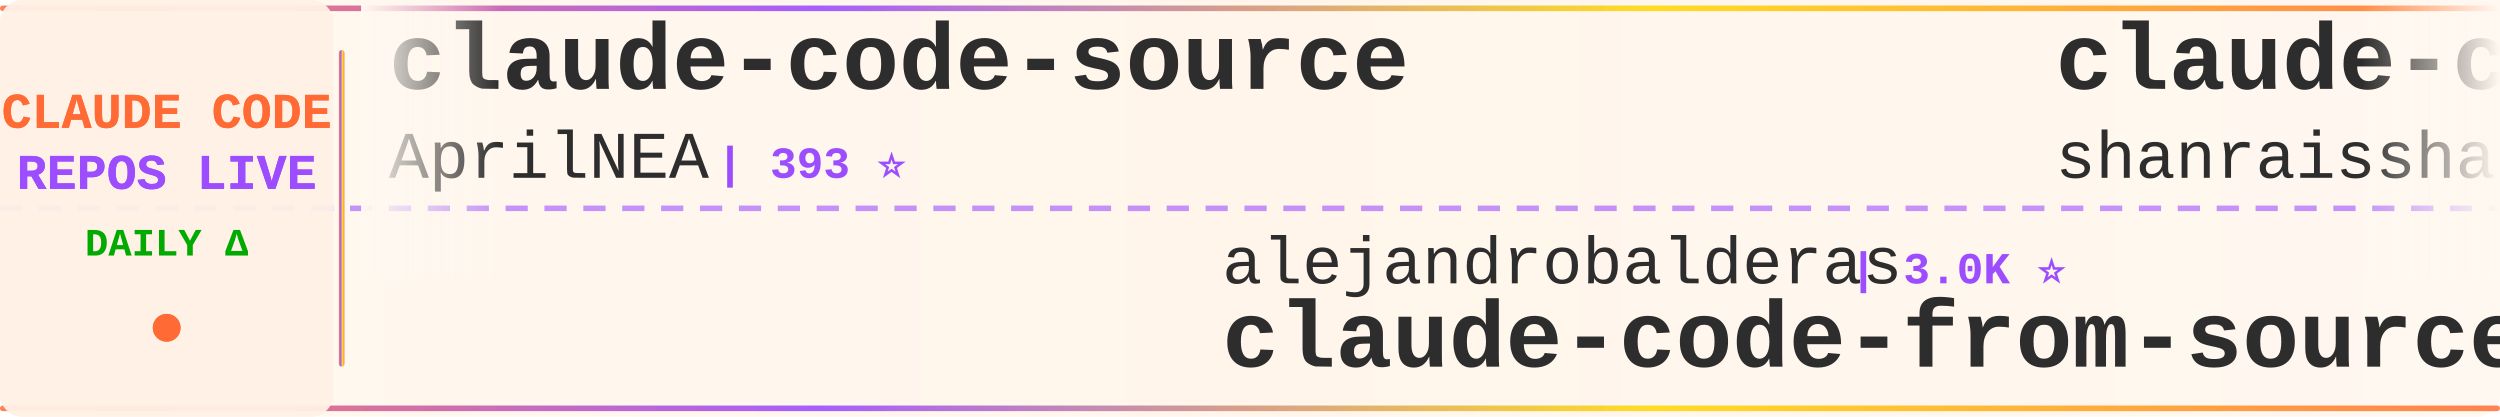
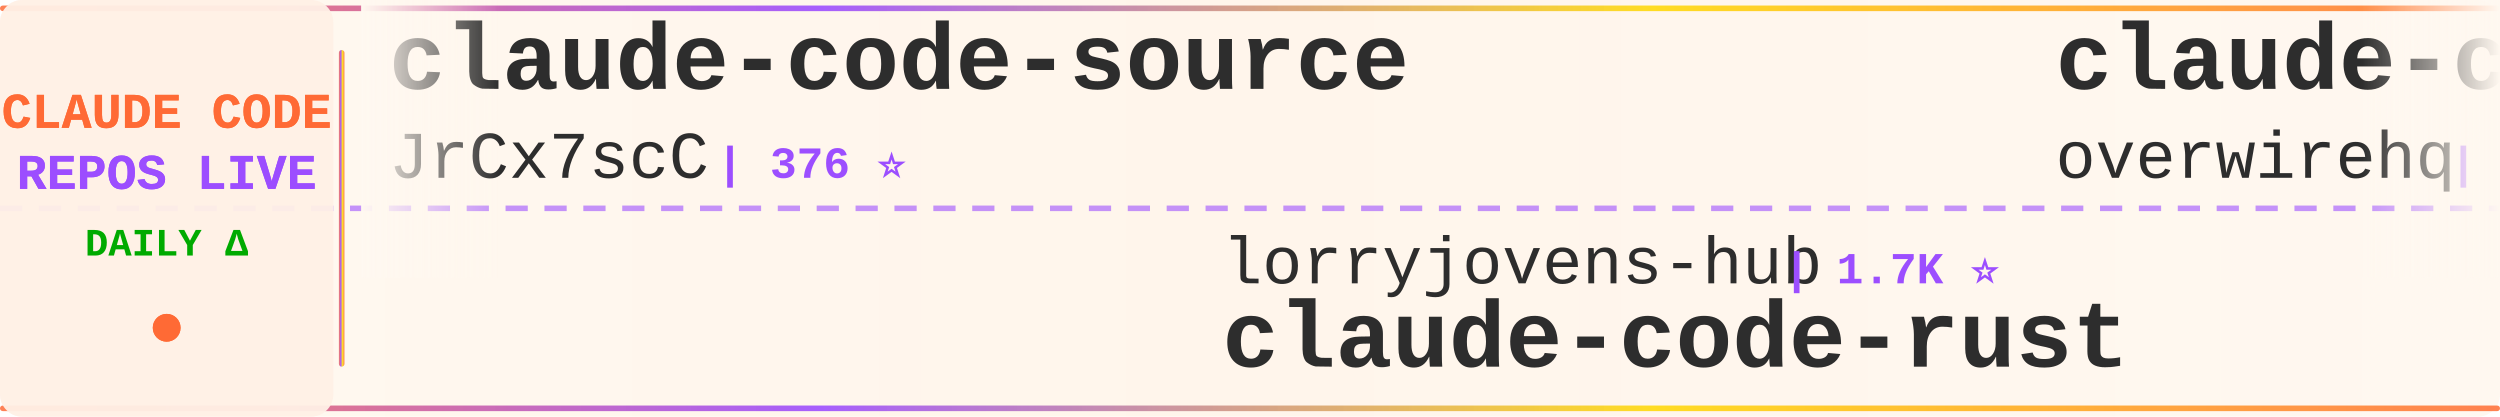
<svg xmlns="http://www.w3.org/2000/svg" width="900" height="150">
  <defs>
    <linearGradient id="tickerBg" x1="0%" y1="0%" x2="100%" y2="0%">
      <stop offset="0%" style="stop-color:#fff8f0;stop-opacity:0.98" />
      <stop offset="50%" style="stop-color:#fff5eb;stop-opacity:1" />
      <stop offset="100%" style="stop-color:#fff8f0;stop-opacity:0.98" />
    </linearGradient>
    <linearGradient id="borderGrad" x1="0%" y1="0%" x2="100%" y2="0%">
      <stop offset="0%" style="stop-color:#FF6B35;stop-opacity:0.85">
        <animate attributeName="stop-opacity" values="0.85;1;0.85" dur="2s" repeatCount="indefinite" />
      </stop>
      <stop offset="33%" style="stop-color:#9C4EFF;stop-opacity:0.9">
        <animate attributeName="stop-opacity" values="0.9;1;0.9" dur="2.2s" repeatCount="indefinite" />
      </stop>
      <stop offset="66%" style="stop-color:#FFD700;stop-opacity:0.85">
        <animate attributeName="stop-opacity" values="0.85;1;0.85" dur="1.8s" repeatCount="indefinite" />
      </stop>
      <stop offset="100%" style="stop-color:#FF6B35;stop-opacity:0.85">
        <animate attributeName="stop-opacity" values="0.85;1;0.85" dur="2s" repeatCount="indefinite" />
      </stop>
    </linearGradient>
    <filter id="textGlow">
      <feGaussianBlur stdDeviation="0.15" result="coloredBlur" />
      <feMerge>
        <feMergeNode in="coloredBlur" />
        <feMergeNode in="SourceGraphic" />
      </feMerge>
    </filter>
    <filter id="metricGlow">
      <feGaussianBlur stdDeviation="0.2" result="coloredBlur" />
      <feMerge>
        <feMergeNode in="coloredBlur" />
        <feMergeNode in="SourceGraphic" />
      </feMerge>
    </filter>
    <linearGradient id="leftFade" x1="0%" y1="0%" x2="100%" y2="0%">
      <stop offset="0%" style="stop-color:#fff8f0;stop-opacity:1" />
      <stop offset="100%" style="stop-color:#fff8f0;stop-opacity:0" />
    </linearGradient>
    <linearGradient id="rightFade" x1="0%" y1="0%" x2="100%" y2="0%">
      <stop offset="0%" style="stop-color:#fff8f0;stop-opacity:0" />
      <stop offset="100%" style="stop-color:#fff8f0;stop-opacity:1" />
    </linearGradient>
  </defs>
  <rect width="900" height="150" fill="url(#tickerBg)" rx="8" />
  <rect x="0" y="2" width="900" height="2" fill="url(#borderGrad)" rx="1" />
  <rect x="0" y="146" width="900" height="2" fill="url(#borderGrad)" rx="1" />
  <line x1="0" y1="75" x2="900" y2="75" stroke="#9C4EFF" stroke-width="2" stroke-dasharray="8 6" opacity="0.6" />
  <rect x="0" y="0" width="120" height="150" fill="#fff0e6" opacity="0.95" rx="8" />
  <text x="60" y="46" font-family="'Courier New', monospace" font-size="18" font-weight="bold" fill="#FF6B35" text-anchor="middle" filter="url(#textGlow)">
    CLAUDE CODE
  </text>
  <text x="60" y="68" font-family="'Courier New', monospace" font-size="18" font-weight="bold" fill="#9C4EFF" text-anchor="middle" filter="url(#textGlow)">
    REPOS LIVE
  </text>
  <text x="60" y="92" font-family="'Courier New', monospace" font-size="14" font-weight="bold" fill="#00aa00" text-anchor="middle">
    DAILY Δ
  </text>
  <circle cx="60" cy="118" r="5" fill="#FF6B35" filter="url(#metricGlow)">
    <animate attributeName="r" values="4;6;4" dur="1.5s" repeatCount="indefinite" />
    <animate attributeName="opacity" values="0.6;1;0.6" dur="1.5s" repeatCount="indefinite" />
  </circle>
  <rect x="122" y="18" width="2" height="114" fill="url(#borderGrad)" rx="1" />
  <clipPath id="tickerClip">
    <rect x="130" y="0" width="770" height="150" />
  </clipPath>
  <g clip-path="url(#tickerClip)">
    <g id="tickerItems">
      <animateTransform attributeName="transform" attributeType="XML" type="translate" from="0 0" to="-3000 0" dur="54s" repeatCount="indefinite" />
      <g transform="translate(0, 0)">
        <text x="140" y="32" font-family="'Courier New', monospace" font-size="34" font-weight="bold" fill="#2d2d2d">claude-code-source</text>
-         <text x="140" y="64" font-family="'Courier New', monospace" font-size="24" font-weight="normal" fill="#2d2d2d" opacity="1.0">AprilNEA</text>
-         <text x="258" y="64" font-family="'Courier New', monospace" font-size="16" font-weight="bold" fill="#9C4EFF"> | 393 ⭐</text>
+         <text x="140" y="64" font-family="'Courier New', monospace" font-size="24" font-weight="normal" fill="#2d2d2d" opacity="1.0">JrCx7scC</text>
+         <text x="258" y="64" font-family="'Courier New', monospace" font-size="16" font-weight="bold" fill="#9C4EFF"> | 376 ⭐</text>
      </g>
      <g transform="translate(300, 0)">
-         <text x="140" y="102" font-family="'Courier New', monospace" font-size="24" font-weight="normal" fill="#2d2d2d" opacity="1.0">alejandrobalderas</text>
-         <text x="366" y="102" font-family="'Courier New', monospace" font-size="16" font-weight="bold" fill="#9C4EFF"> | 3.0K ⭐</text>
-         <text x="140" y="132" font-family="'Courier New', monospace" font-size="34" font-weight="bold" fill="#2d2d2d">claude-code-from-source</text>
+         <text x="140" y="102" font-family="'Courier New', monospace" font-size="24" font-weight="normal" fill="#2d2d2d" opacity="1.0">lorryjovens-hub</text>
+         <text x="342" y="102" font-family="'Courier New', monospace" font-size="16" font-weight="bold" fill="#9C4EFF"> | 1.7K ⭐</text>
+         <text x="140" y="132" font-family="'Courier New', monospace" font-size="34" font-weight="bold" fill="#2d2d2d">claude-code-rust</text>
      </g>
      <g transform="translate(600, 0)">
-         <text x="140" y="32" font-family="'Courier New', monospace" font-size="34" font-weight="bold" fill="#2d2d2d">claude-code-best-practic...</text>
-         <text x="140" y="64" font-family="'Courier New', monospace" font-size="24" font-weight="normal" fill="#2d2d2d" opacity="1.0">shanraisshan</text>
-         <text x="306" y="64" font-family="'Courier New', monospace" font-size="16" font-weight="bold" fill="#9C4EFF"> | 67.5K ⭐ +31</text>
+         <text x="140" y="32" font-family="'Courier New', monospace" font-size="34" font-weight="bold" fill="#2d2d2d">claude-code-telegram</text>
+         <text x="140" y="64" font-family="'Courier New', monospace" font-size="24" font-weight="normal" fill="#2d2d2d" opacity="1.0">overwirehq</text>
+         <text x="282" y="64" font-family="'Courier New', monospace" font-size="16" font-weight="bold" fill="#9C4EFF"> | 2.8K ⭐</text>
      </g>
      <g transform="translate(900, 0)">
-         <text x="140" y="102" font-family="'Courier New', monospace" font-size="24" font-weight="normal" fill="#2d2d2d" opacity="1.0">affaan-m</text>
-         <text x="258" y="102" font-family="'Courier New', monospace" font-size="16" font-weight="bold" fill="#9C4EFF"> | 277.8K ⭐ +311</text>
-         <text x="140" y="132" font-family="'Courier New', monospace" font-size="34" font-weight="bold" fill="#2d2d2d">ECC</text>
+         <text x="140" y="102" font-family="'Courier New', monospace" font-size="24" font-weight="normal" fill="#2d2d2d" opacity="1.0">AICoderTudou</text>
+         <text x="306" y="102" font-family="'Courier New', monospace" font-size="16" font-weight="bold" fill="#9C4EFF"> | 493 ⭐</text>
+         <text x="140" y="132" font-family="'Courier New', monospace" font-size="34" font-weight="bold" fill="#2d2d2d">claude-code-tudou</text>
      </g>
      <g transform="translate(1200, 0)">
-         <text x="140" y="32" font-family="'Courier New', monospace" font-size="34" font-weight="bold" fill="#2d2d2d">claude-code-system-promp...</text>
-         <text x="140" y="64" font-family="'Courier New', monospace" font-size="24" font-weight="normal" fill="#2d2d2d" opacity="1.0">Piebald-AI</text>
-         <text x="282" y="64" font-family="'Courier New', monospace" font-size="16" font-weight="bold" fill="#9C4EFF"> | 12.9K ⭐ +3</text>
+         <text x="140" y="32" font-family="'Courier New', monospace" font-size="34" font-weight="bold" fill="#2d2d2d">ralph-claude-code</text>
+         <text x="140" y="64" font-family="'Courier New', monospace" font-size="24" font-weight="normal" fill="#2d2d2d" opacity="1.0">frankbria</text>
+         <text x="270" y="64" font-family="'Courier New', monospace" font-size="16" font-weight="bold" fill="#9C4EFF"> | 9.7K ⭐ +1</text>
      </g>
      <g transform="translate(1500, 0)">
-         <text x="140" y="102" font-family="'Courier New', monospace" font-size="24" font-weight="normal" fill="#2d2d2d" opacity="1.0">https-deeplearning-ai</text>
-         <text x="414" y="102" font-family="'Courier New', monospace" font-size="16" font-weight="bold" fill="#9C4EFF"> | 555 ⭐</text>
-         <text x="140" y="132" font-family="'Courier New', monospace" font-size="34" font-weight="bold" fill="#2d2d2d">sc-claude-code-files</text>
+         <text x="140" y="102" font-family="'Courier New', monospace" font-size="24" font-weight="normal" fill="#2d2d2d" opacity="1.0">chauncygu</text>
+         <text x="270" y="102" font-family="'Courier New', monospace" font-size="16" font-weight="bold" fill="#9C4EFF"> | 2.8K ⭐</text>
+         <text x="140" y="132" font-family="'Courier New', monospace" font-size="34" font-weight="bold" fill="#2d2d2d">collection-claude-code-s...</text>
      </g>
      <g transform="translate(1800, 0)">
-         <text x="140" y="32" font-family="'Courier New', monospace" font-size="34" font-weight="bold" fill="#2d2d2d">arcads-claude-code</text>
-         <text x="140" y="64" font-family="'Courier New', monospace" font-size="24" font-weight="normal" fill="#2d2d2d" opacity="1.0">krusemediallc</text>
-         <text x="318" y="64" font-family="'Courier New', monospace" font-size="16" font-weight="bold" fill="#9C4EFF"> | 1.6K ⭐</text>
-       </g>
-       <g transform="translate(2100, 0)">
-         <text x="140" y="102" font-family="'Courier New', monospace" font-size="24" font-weight="normal" fill="#2d2d2d" opacity="1.0">Chachamaru127</text>
-         <text x="318" y="102" font-family="'Courier New', monospace" font-size="16" font-weight="bold" fill="#9C4EFF"> | 3.2K ⭐ +1</text>
-         <text x="140" y="132" font-family="'Courier New', monospace" font-size="34" font-weight="bold" fill="#2d2d2d">claude-code-harness</text>
-       </g>
-       <g transform="translate(2400, 0)">
        <text x="140" y="32" font-family="'Courier New', monospace" font-size="34" font-weight="bold" fill="#2d2d2d">Claude-code</text>
        <text x="140" y="64" font-family="'Courier New', monospace" font-size="24" font-weight="normal" fill="#2d2d2d" opacity="1.0">zstmfhy</text>
        <text x="246" y="64" font-family="'Courier New', monospace" font-size="16" font-weight="bold" fill="#9C4EFF"> | 188 ⭐</text>
      </g>
+       <g transform="translate(2100, 0)">
+         <text x="140" y="102" font-family="'Courier New', monospace" font-size="24" font-weight="normal" fill="#2d2d2d" opacity="1.0">krusemediallc</text>
+         <text x="318" y="102" font-family="'Courier New', monospace" font-size="16" font-weight="bold" fill="#9C4EFF"> | 1.6K ⭐</text>
+         <text x="140" y="132" font-family="'Courier New', monospace" font-size="34" font-weight="bold" fill="#2d2d2d">arcads-claude-code</text>
+       </g>
+       <g transform="translate(2400, 0)">
+         <text x="140" y="32" font-family="'Courier New', monospace" font-size="34" font-weight="bold" fill="#2d2d2d">oh-my-claudecode</text>
+         <text x="140" y="64" font-family="'Courier New', monospace" font-size="24" font-weight="normal" fill="#2d2d2d" opacity="1.0">Yeachan-Heo</text>
+         <text x="294" y="64" font-family="'Courier New', monospace" font-size="16" font-weight="bold" fill="#9C4EFF"> | 39.8K ⭐ +19</text>
+       </g>
      <g transform="translate(2700, 0)">
-         <text x="140" y="102" font-family="'Courier New', monospace" font-size="24" font-weight="normal" fill="#2d2d2d" opacity="1.0">shareAI-lab</text>
-         <text x="294" y="102" font-family="'Courier New', monospace" font-size="16" font-weight="bold" fill="#9C4EFF"> | 78.5K ⭐ +27</text>
-         <text x="140" y="132" font-family="'Courier New', monospace" font-size="34" font-weight="bold" fill="#2d2d2d">learn-claude-code</text>
+         <text x="140" y="102" font-family="'Courier New', monospace" font-size="24" font-weight="normal" fill="#2d2d2d" opacity="1.0">fazxes</text>
+         <text x="234" y="102" font-family="'Courier New', monospace" font-size="16" font-weight="bold" fill="#9C4EFF"> | 245 ⭐</text>
+         <text x="140" y="132" font-family="'Courier New', monospace" font-size="34" font-weight="bold" fill="#2d2d2d">Claude-code</text>
      </g>
      <g transform="translate(3000, 0)">
        <text x="140" y="32" font-family="'Courier New', monospace" font-size="34" font-weight="bold" fill="#2d2d2d">claude-code-source</text>
-         <text x="140" y="64" font-family="'Courier New', monospace" font-size="24" font-weight="normal" fill="#2d2d2d" opacity="1.0">AprilNEA</text>
-         <text x="258" y="64" font-family="'Courier New', monospace" font-size="16" font-weight="bold" fill="#9C4EFF"> | 393 ⭐</text>
+         <text x="140" y="64" font-family="'Courier New', monospace" font-size="24" font-weight="normal" fill="#2d2d2d" opacity="1.0">JrCx7scC</text>
+         <text x="258" y="64" font-family="'Courier New', monospace" font-size="16" font-weight="bold" fill="#9C4EFF"> | 376 ⭐</text>
      </g>
      <g transform="translate(3300, 0)">
-         <text x="140" y="102" font-family="'Courier New', monospace" font-size="24" font-weight="normal" fill="#2d2d2d" opacity="1.0">alejandrobalderas</text>
-         <text x="366" y="102" font-family="'Courier New', monospace" font-size="16" font-weight="bold" fill="#9C4EFF"> | 3.0K ⭐</text>
-         <text x="140" y="132" font-family="'Courier New', monospace" font-size="34" font-weight="bold" fill="#2d2d2d">claude-code-from-source</text>
+         <text x="140" y="102" font-family="'Courier New', monospace" font-size="24" font-weight="normal" fill="#2d2d2d" opacity="1.0">lorryjovens-hub</text>
+         <text x="342" y="102" font-family="'Courier New', monospace" font-size="16" font-weight="bold" fill="#9C4EFF"> | 1.7K ⭐</text>
+         <text x="140" y="132" font-family="'Courier New', monospace" font-size="34" font-weight="bold" fill="#2d2d2d">claude-code-rust</text>
      </g>
      <g transform="translate(3600, 0)">
-         <text x="140" y="32" font-family="'Courier New', monospace" font-size="34" font-weight="bold" fill="#2d2d2d">claude-code-best-practic...</text>
-         <text x="140" y="64" font-family="'Courier New', monospace" font-size="24" font-weight="normal" fill="#2d2d2d" opacity="1.0">shanraisshan</text>
-         <text x="306" y="64" font-family="'Courier New', monospace" font-size="16" font-weight="bold" fill="#9C4EFF"> | 67.5K ⭐ +31</text>
+         <text x="140" y="32" font-family="'Courier New', monospace" font-size="34" font-weight="bold" fill="#2d2d2d">claude-code-telegram</text>
+         <text x="140" y="64" font-family="'Courier New', monospace" font-size="24" font-weight="normal" fill="#2d2d2d" opacity="1.0">overwirehq</text>
+         <text x="282" y="64" font-family="'Courier New', monospace" font-size="16" font-weight="bold" fill="#9C4EFF"> | 2.8K ⭐</text>
      </g>
      <g transform="translate(3900, 0)">
-         <text x="140" y="102" font-family="'Courier New', monospace" font-size="24" font-weight="normal" fill="#2d2d2d" opacity="1.0">affaan-m</text>
-         <text x="258" y="102" font-family="'Courier New', monospace" font-size="16" font-weight="bold" fill="#9C4EFF"> | 277.8K ⭐ +311</text>
-         <text x="140" y="132" font-family="'Courier New', monospace" font-size="34" font-weight="bold" fill="#2d2d2d">ECC</text>
+         <text x="140" y="102" font-family="'Courier New', monospace" font-size="24" font-weight="normal" fill="#2d2d2d" opacity="1.0">AICoderTudou</text>
+         <text x="306" y="102" font-family="'Courier New', monospace" font-size="16" font-weight="bold" fill="#9C4EFF"> | 493 ⭐</text>
+         <text x="140" y="132" font-family="'Courier New', monospace" font-size="34" font-weight="bold" fill="#2d2d2d">claude-code-tudou</text>
      </g>
    </g>
  </g>
  <rect x="130" y="0" width="50" height="100" fill="url(#leftFade)" />
  <rect x="850" y="0" width="50" height="100" fill="url(#rightFade)" />
</svg>
